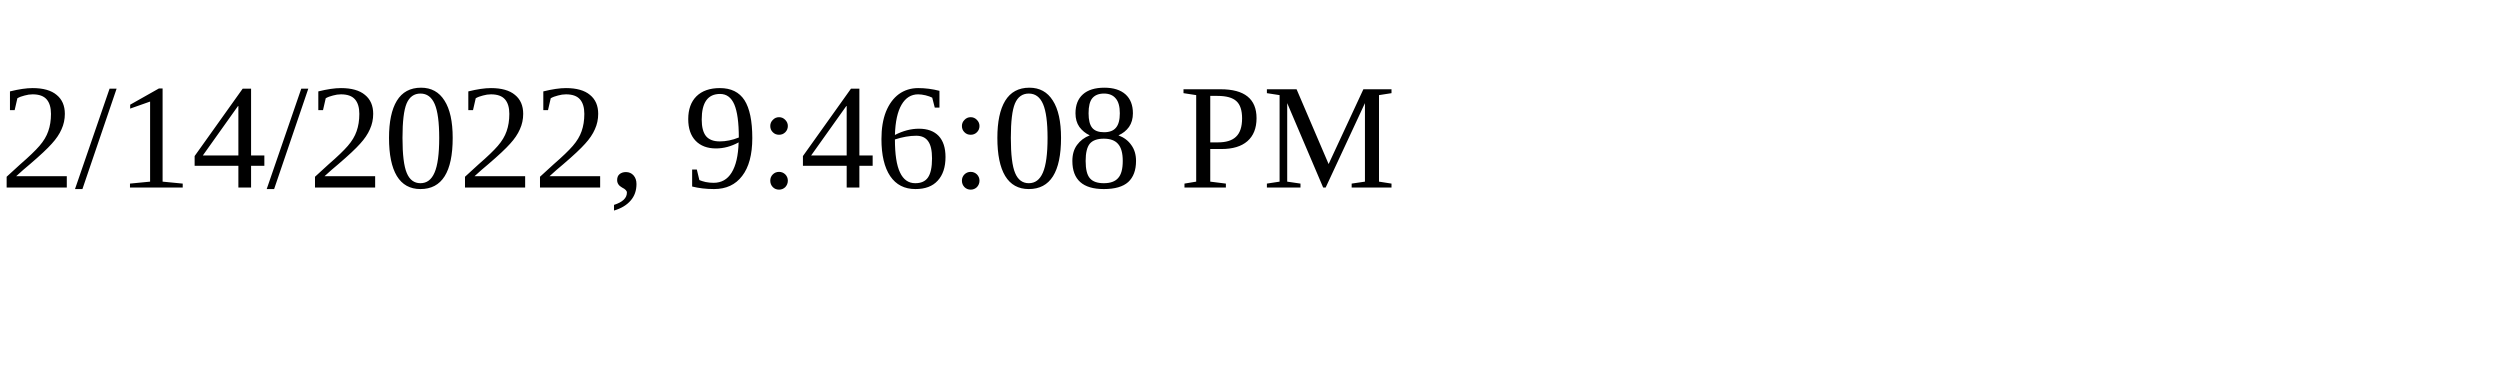
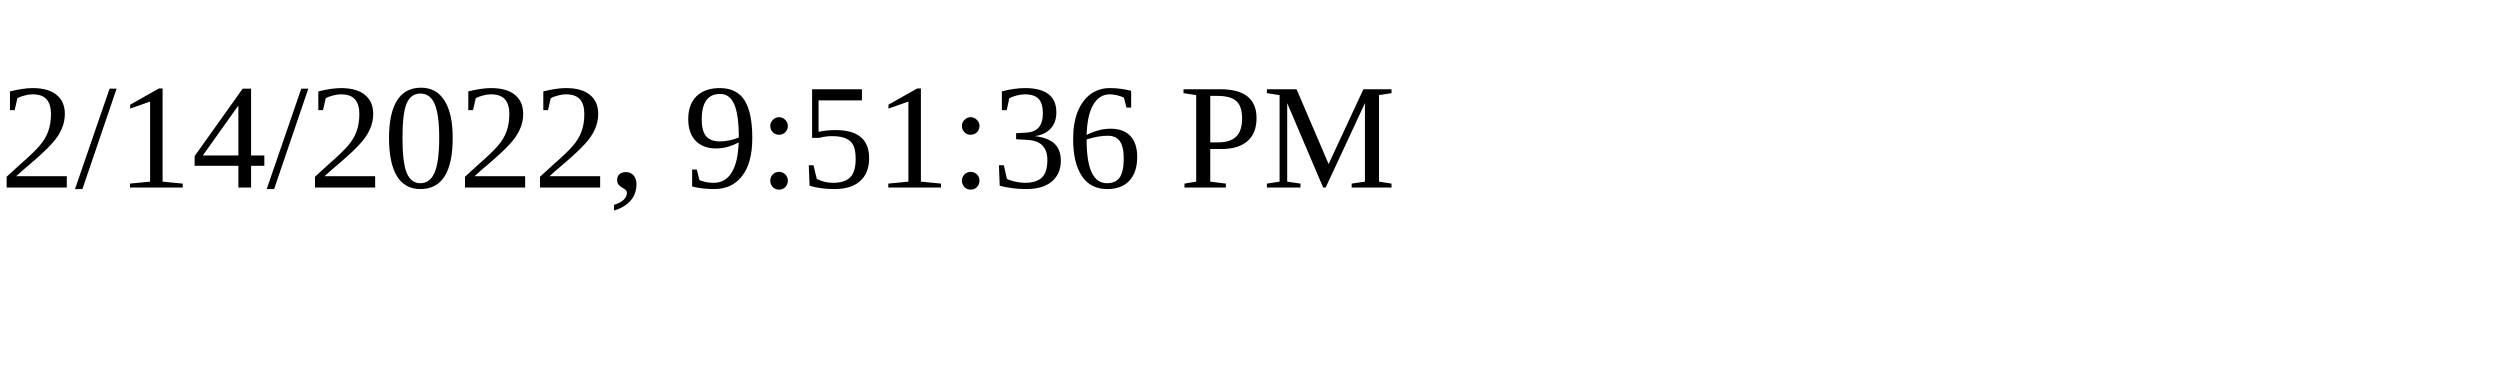
<svg xmlns="http://www.w3.org/2000/svg" height="30" width="200">
-   <text x="0" y="15">2/14/2022, 9:46:08 PM</text>
+   <text x="0" y="15">2/14/2022, 9:51:36 PM</text>
</svg>
